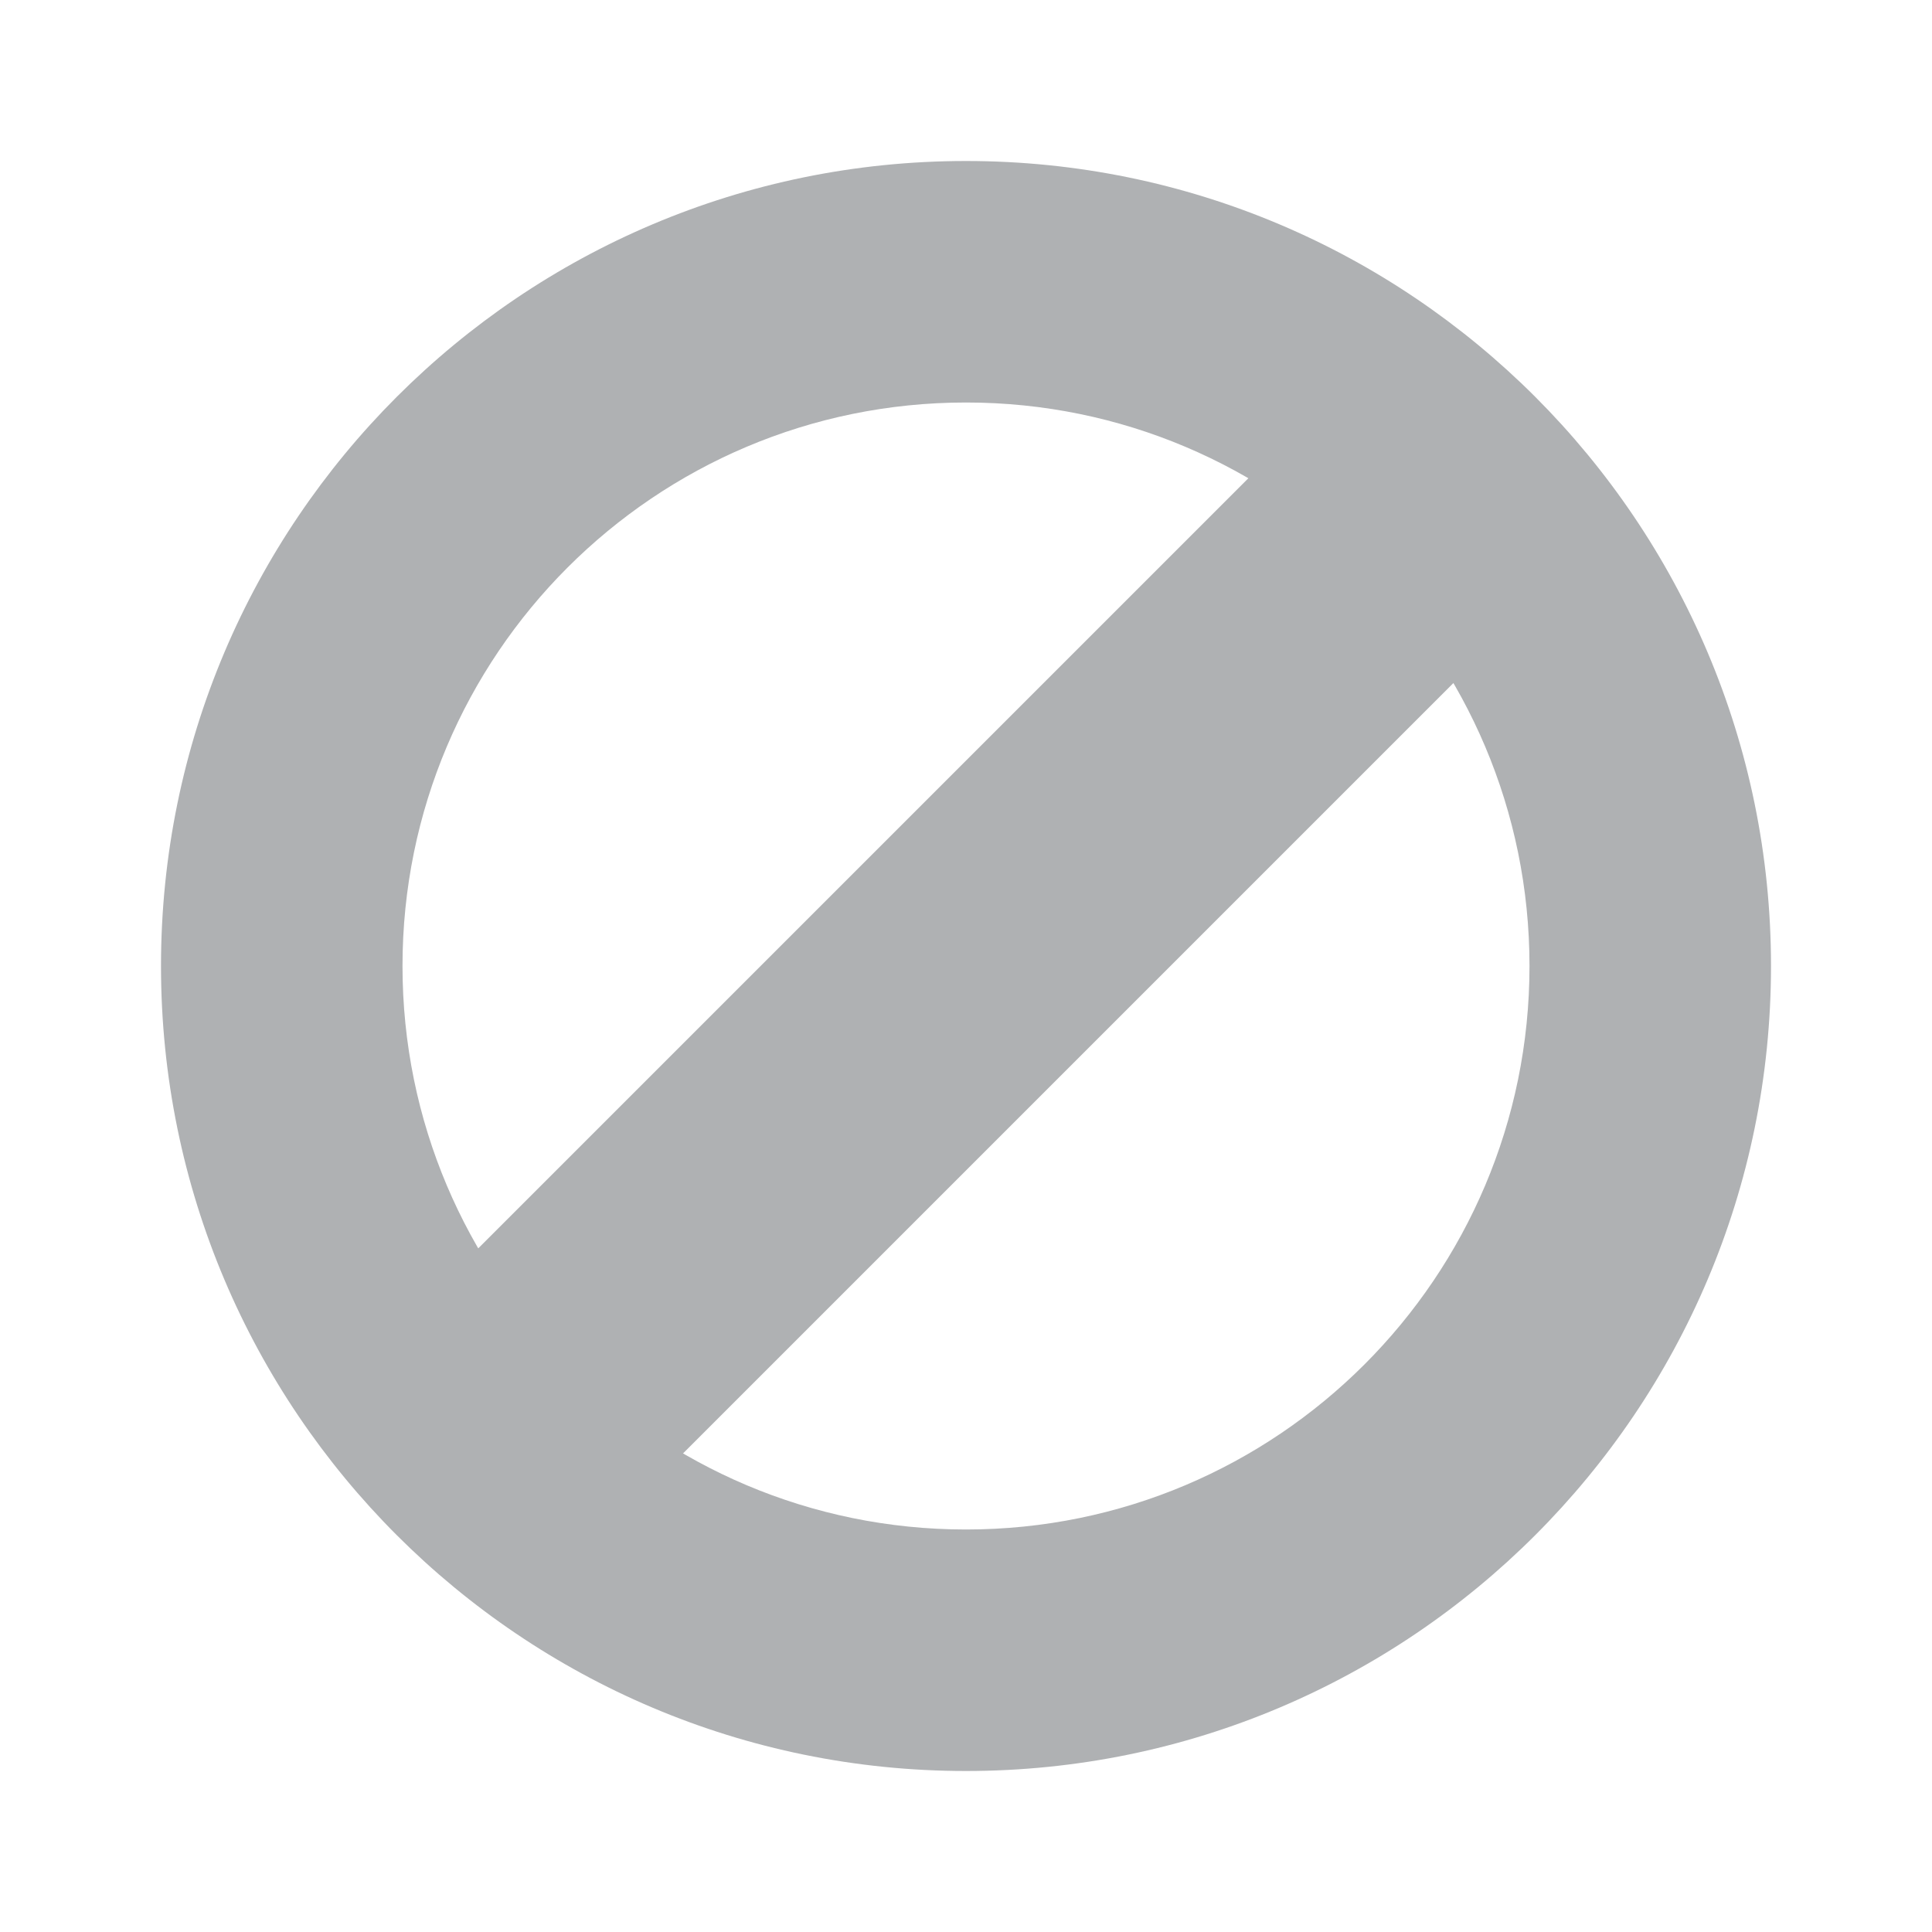
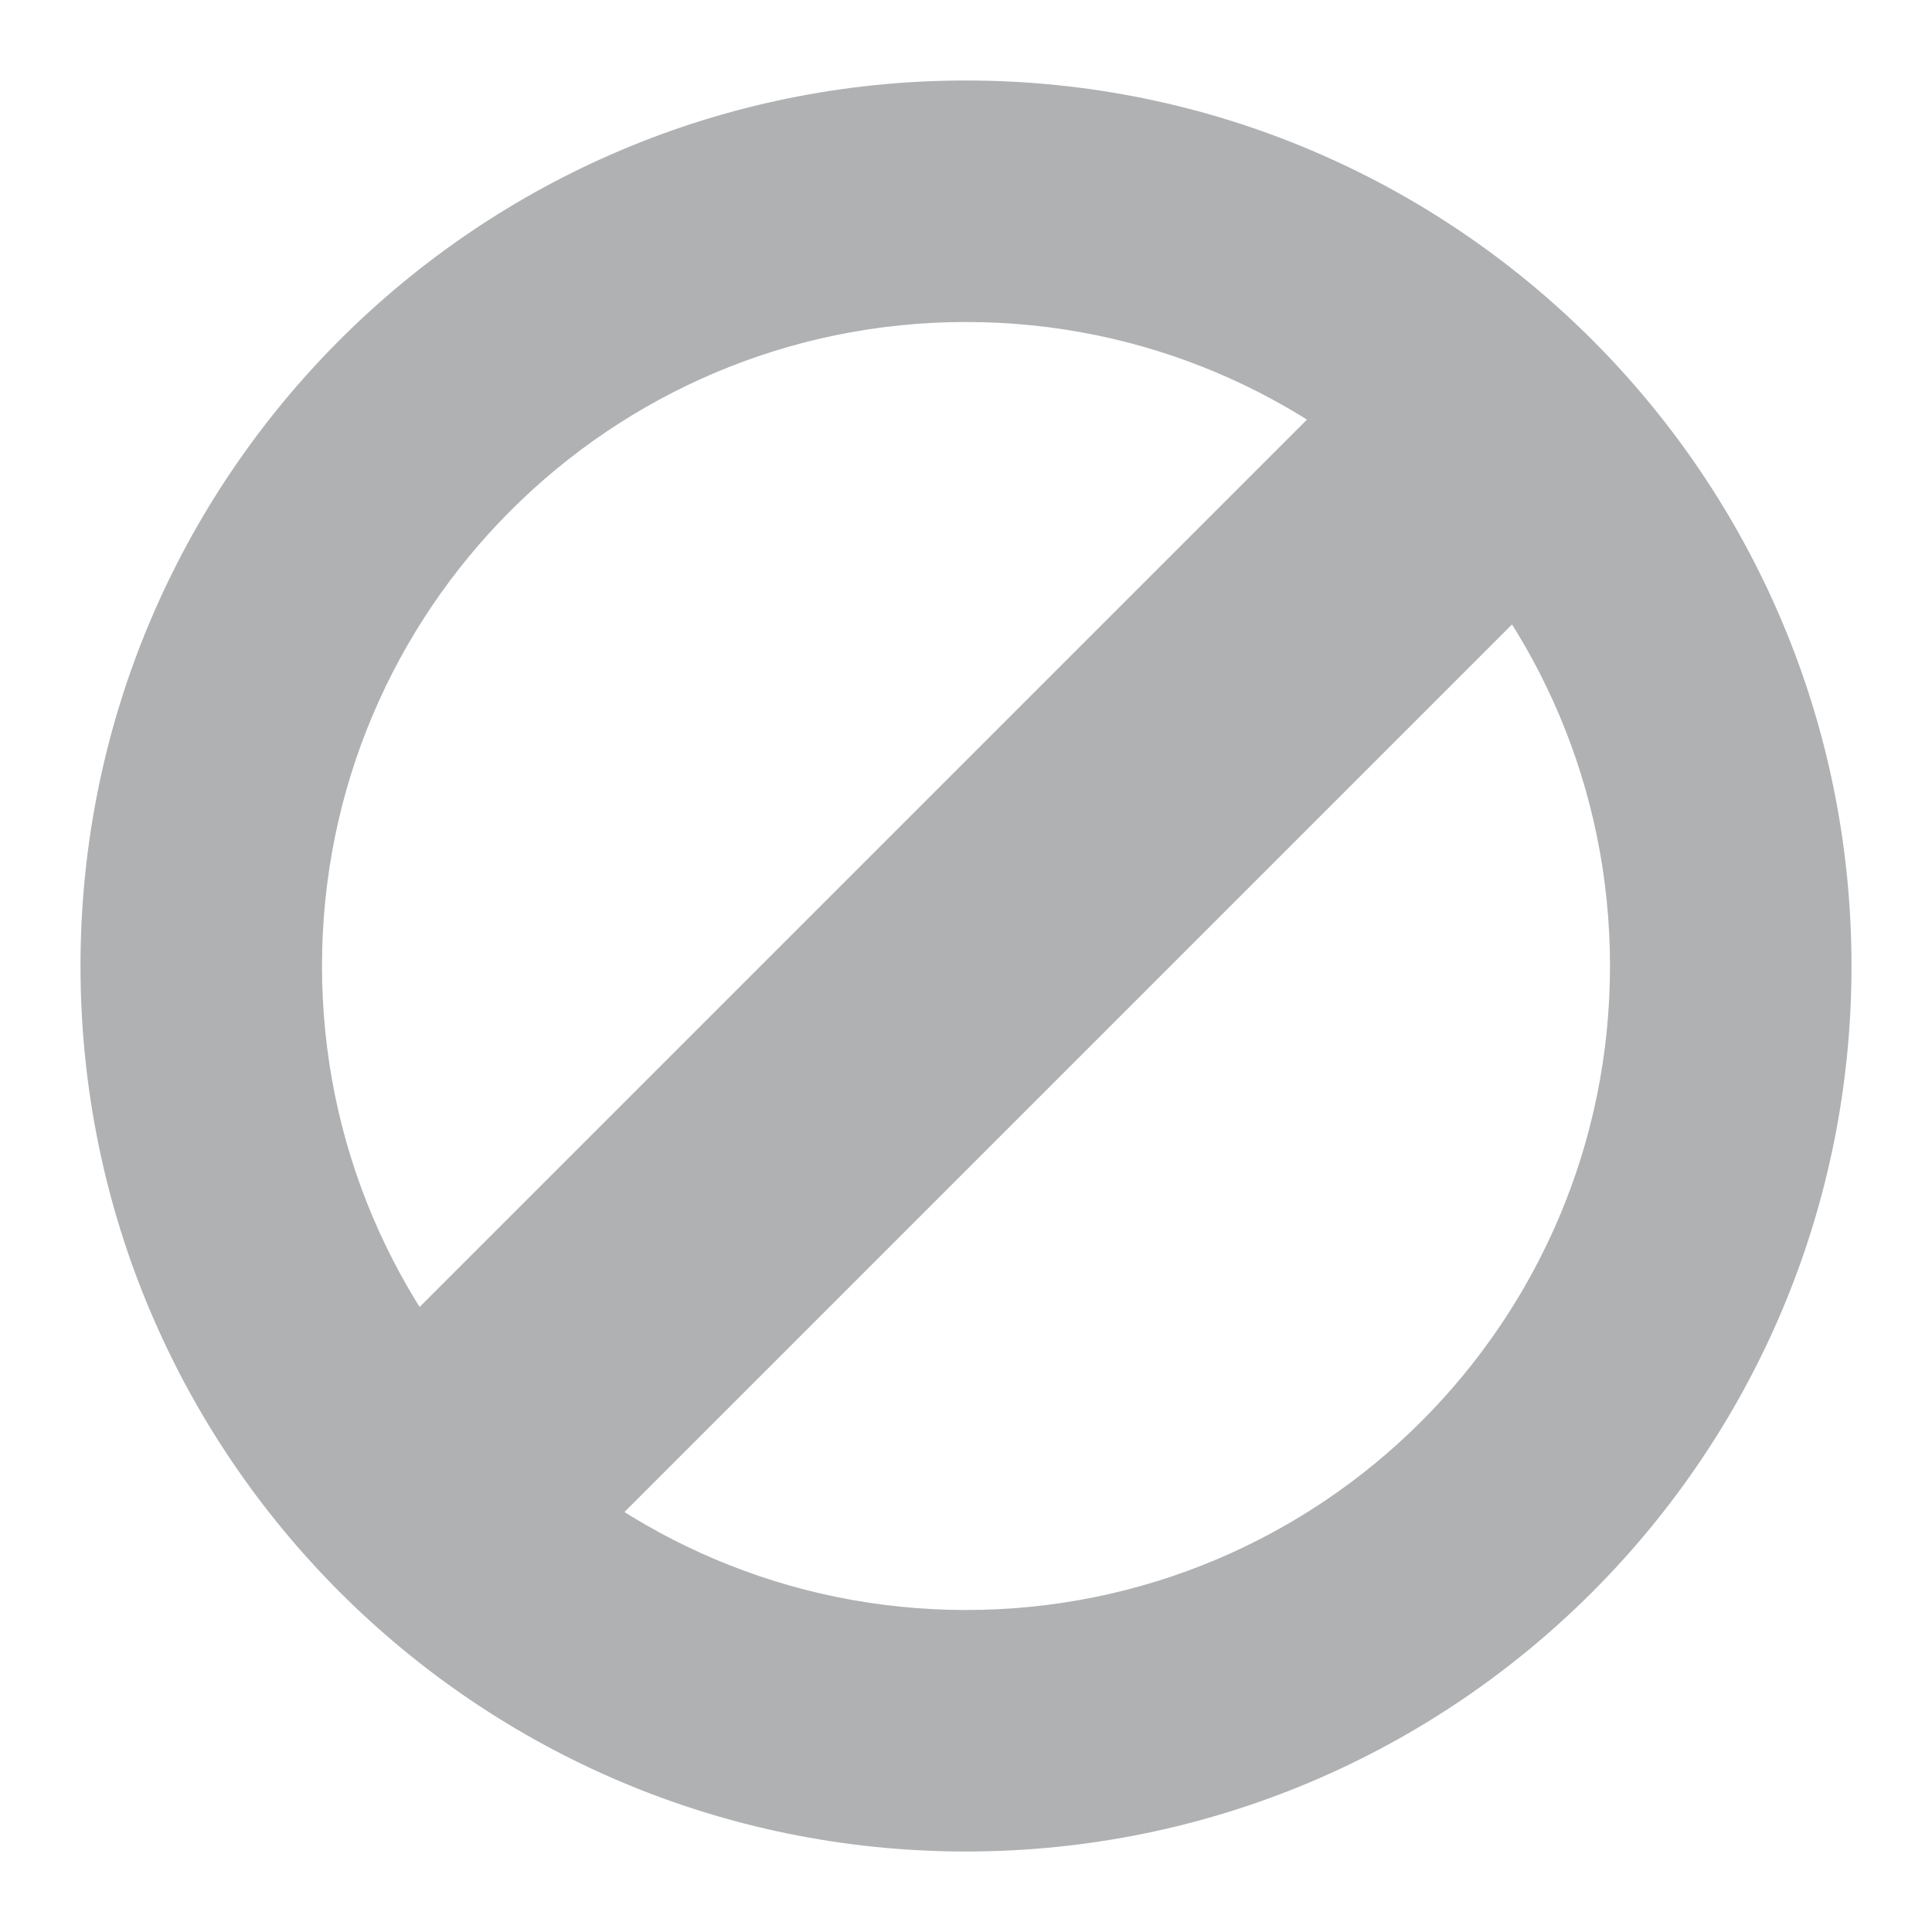
<svg xmlns="http://www.w3.org/2000/svg" width="12" height="12" viewBox="0 0 12 12">
  <g fill="none" fill-rule="evenodd">
    <rect width="9.5" height="1.8" x="1.245" y="5.102" fill="#AFB1B3" transform="rotate(135 5.995 6.002)" />
-     <path fill="#AFB1B3" d="M6,11 C3.239,11 1,8.761 1,6 C1,3.239 3.239,1 6,1 C8.761,1 11,3.239 11,6 C11,8.761 8.761,11 6,11 Z M6,9.5 C7.933,9.5 9.5,7.933 9.5,6 C9.5,4.067 7.933,2.5 6,2.5 C4.067,2.5 2.5,4.067 2.5,6 C2.5,7.933 4.067,9.5 6,9.5 Z" />
+     <path fill="#AFB1B3" d="M6,11.5 C2.962,11.5 0.5,9.038 0.5,6 C0.5,2.962 2.962,0.5 6,0.5 C9.038,0.5 11.5,2.962 11.5,6 C11.5,9.038 9.038,11.5 6,11.5 Z M6,10 C8.209,10 10,8.209 10,6 C10,3.791 8.209,2 6,2 C3.791,2 2,3.791 2,6 C2,8.209 3.791,10 6,10 Z" />
  </g>
</svg>
